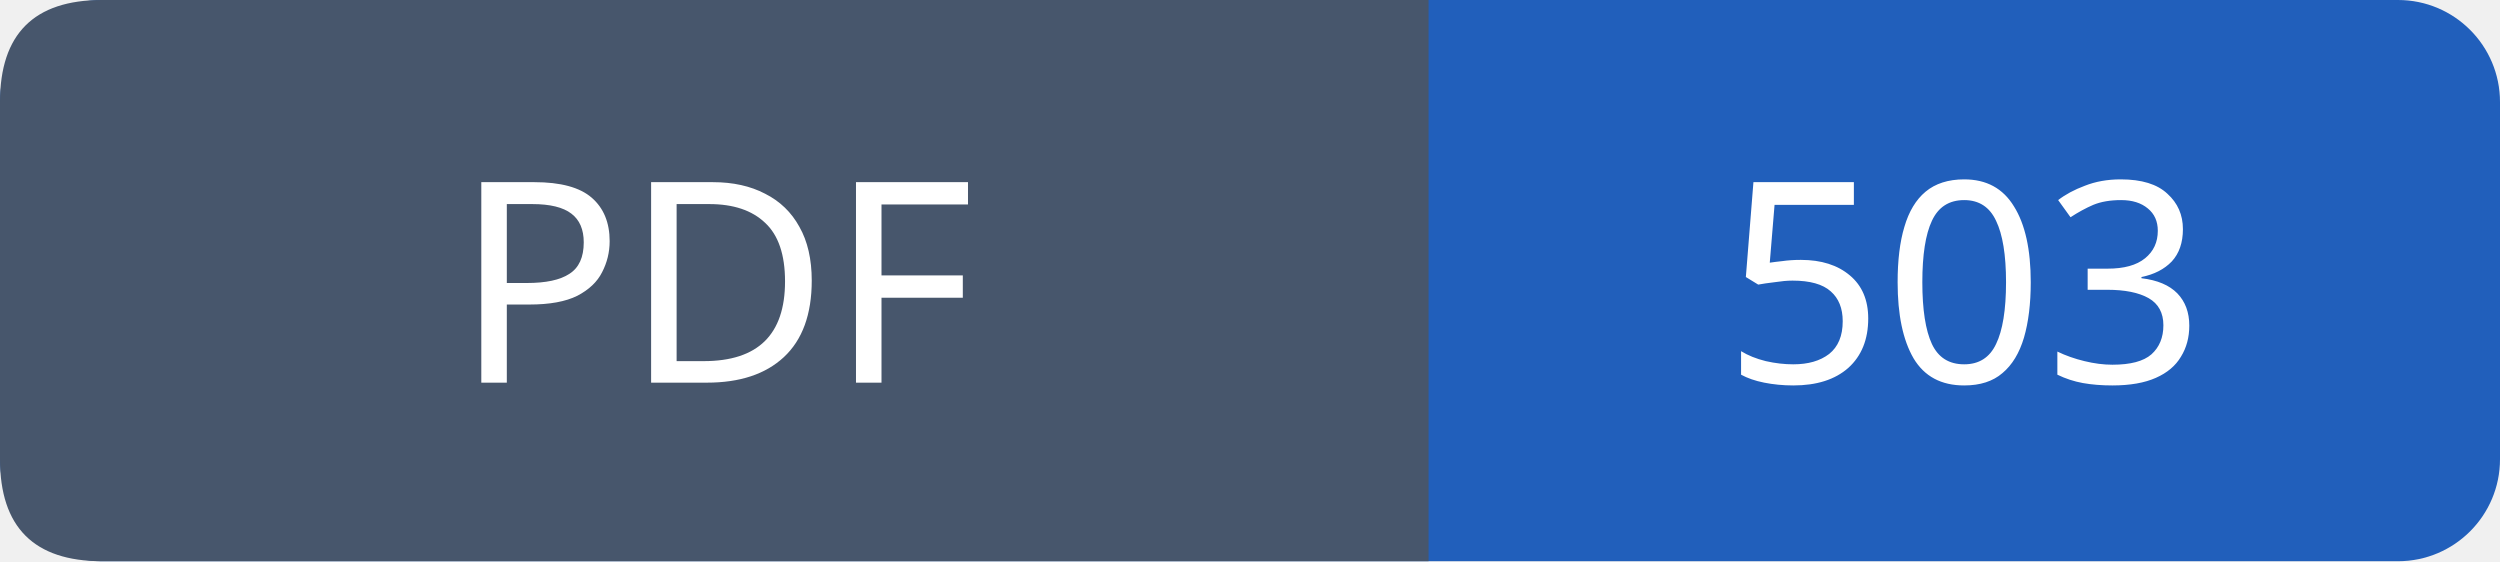
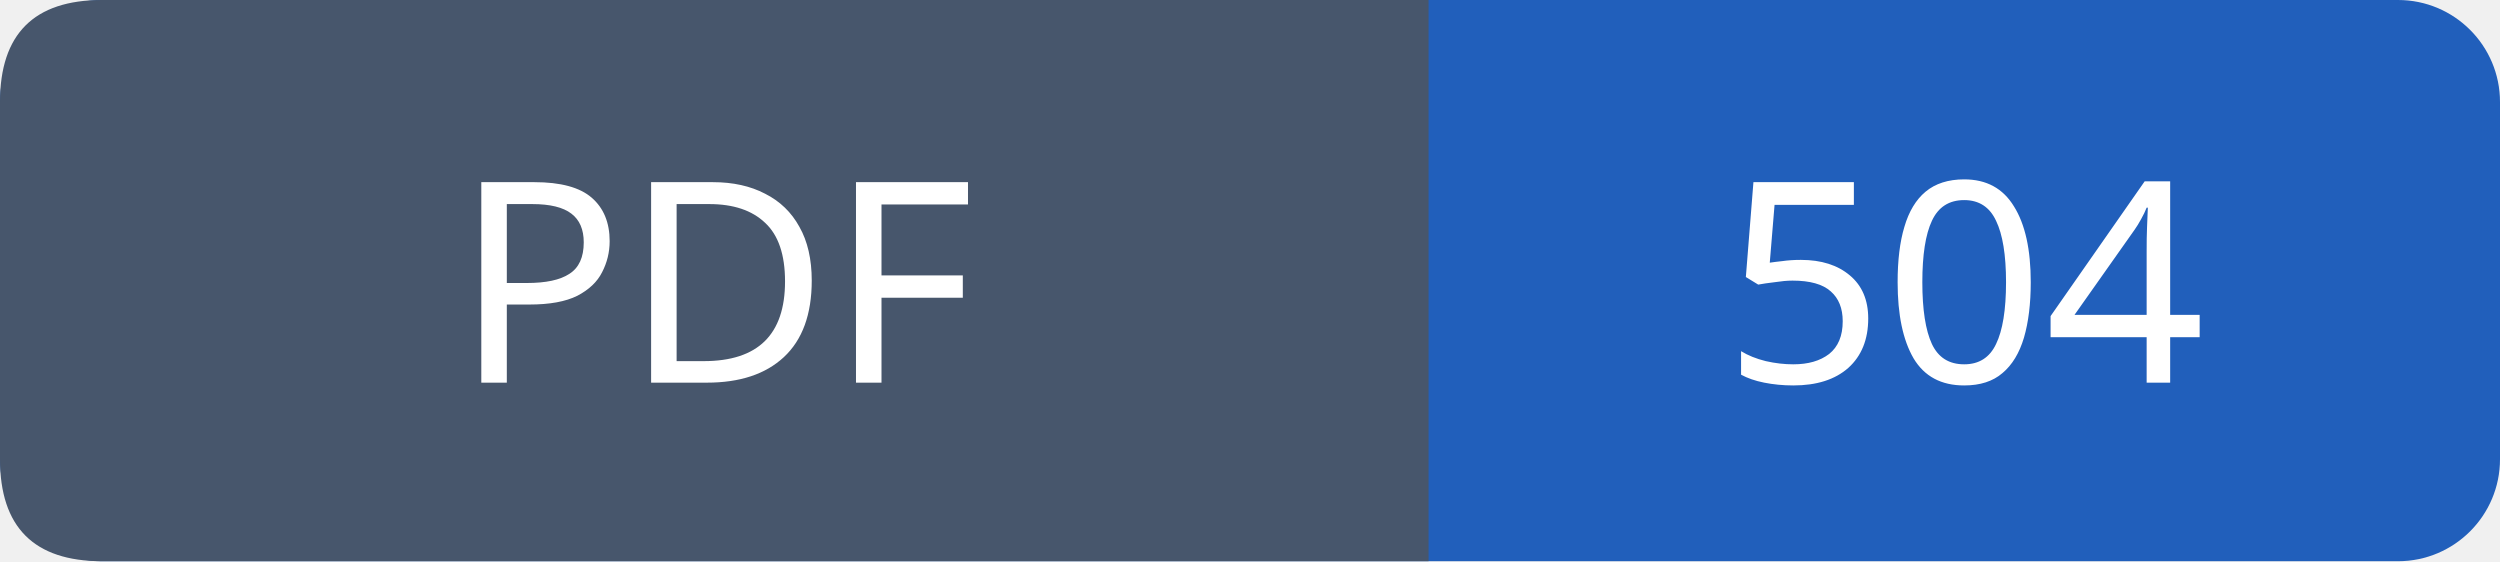
- <svg xmlns="http://www.w3.org/2000/svg" width="98" height="22" viewBox="0 0 98 22" role="img" aria-label="PDF: 503">
+ <svg xmlns="http://www.w3.org/2000/svg" width="98" height="22" viewBox="0 0 98 22" role="img" aria-label="PDF: 504">
  <rect width="98" height="22" rx="4" fill="#215fbb" />
  <path fill="#47566c" d="M4 0h52v22H4q-4 0-4-4V4q0-4 4-4" />
  <g font-family="Verdana,sans-serif" font-size="11" fill="white" text-anchor="middle">
    <text x="28.0" y="15">PDF</text>
-     <text x="77.0" y="15">503</text>
+     <text x="77.0" y="15">504</text>
  </g>
</svg>
